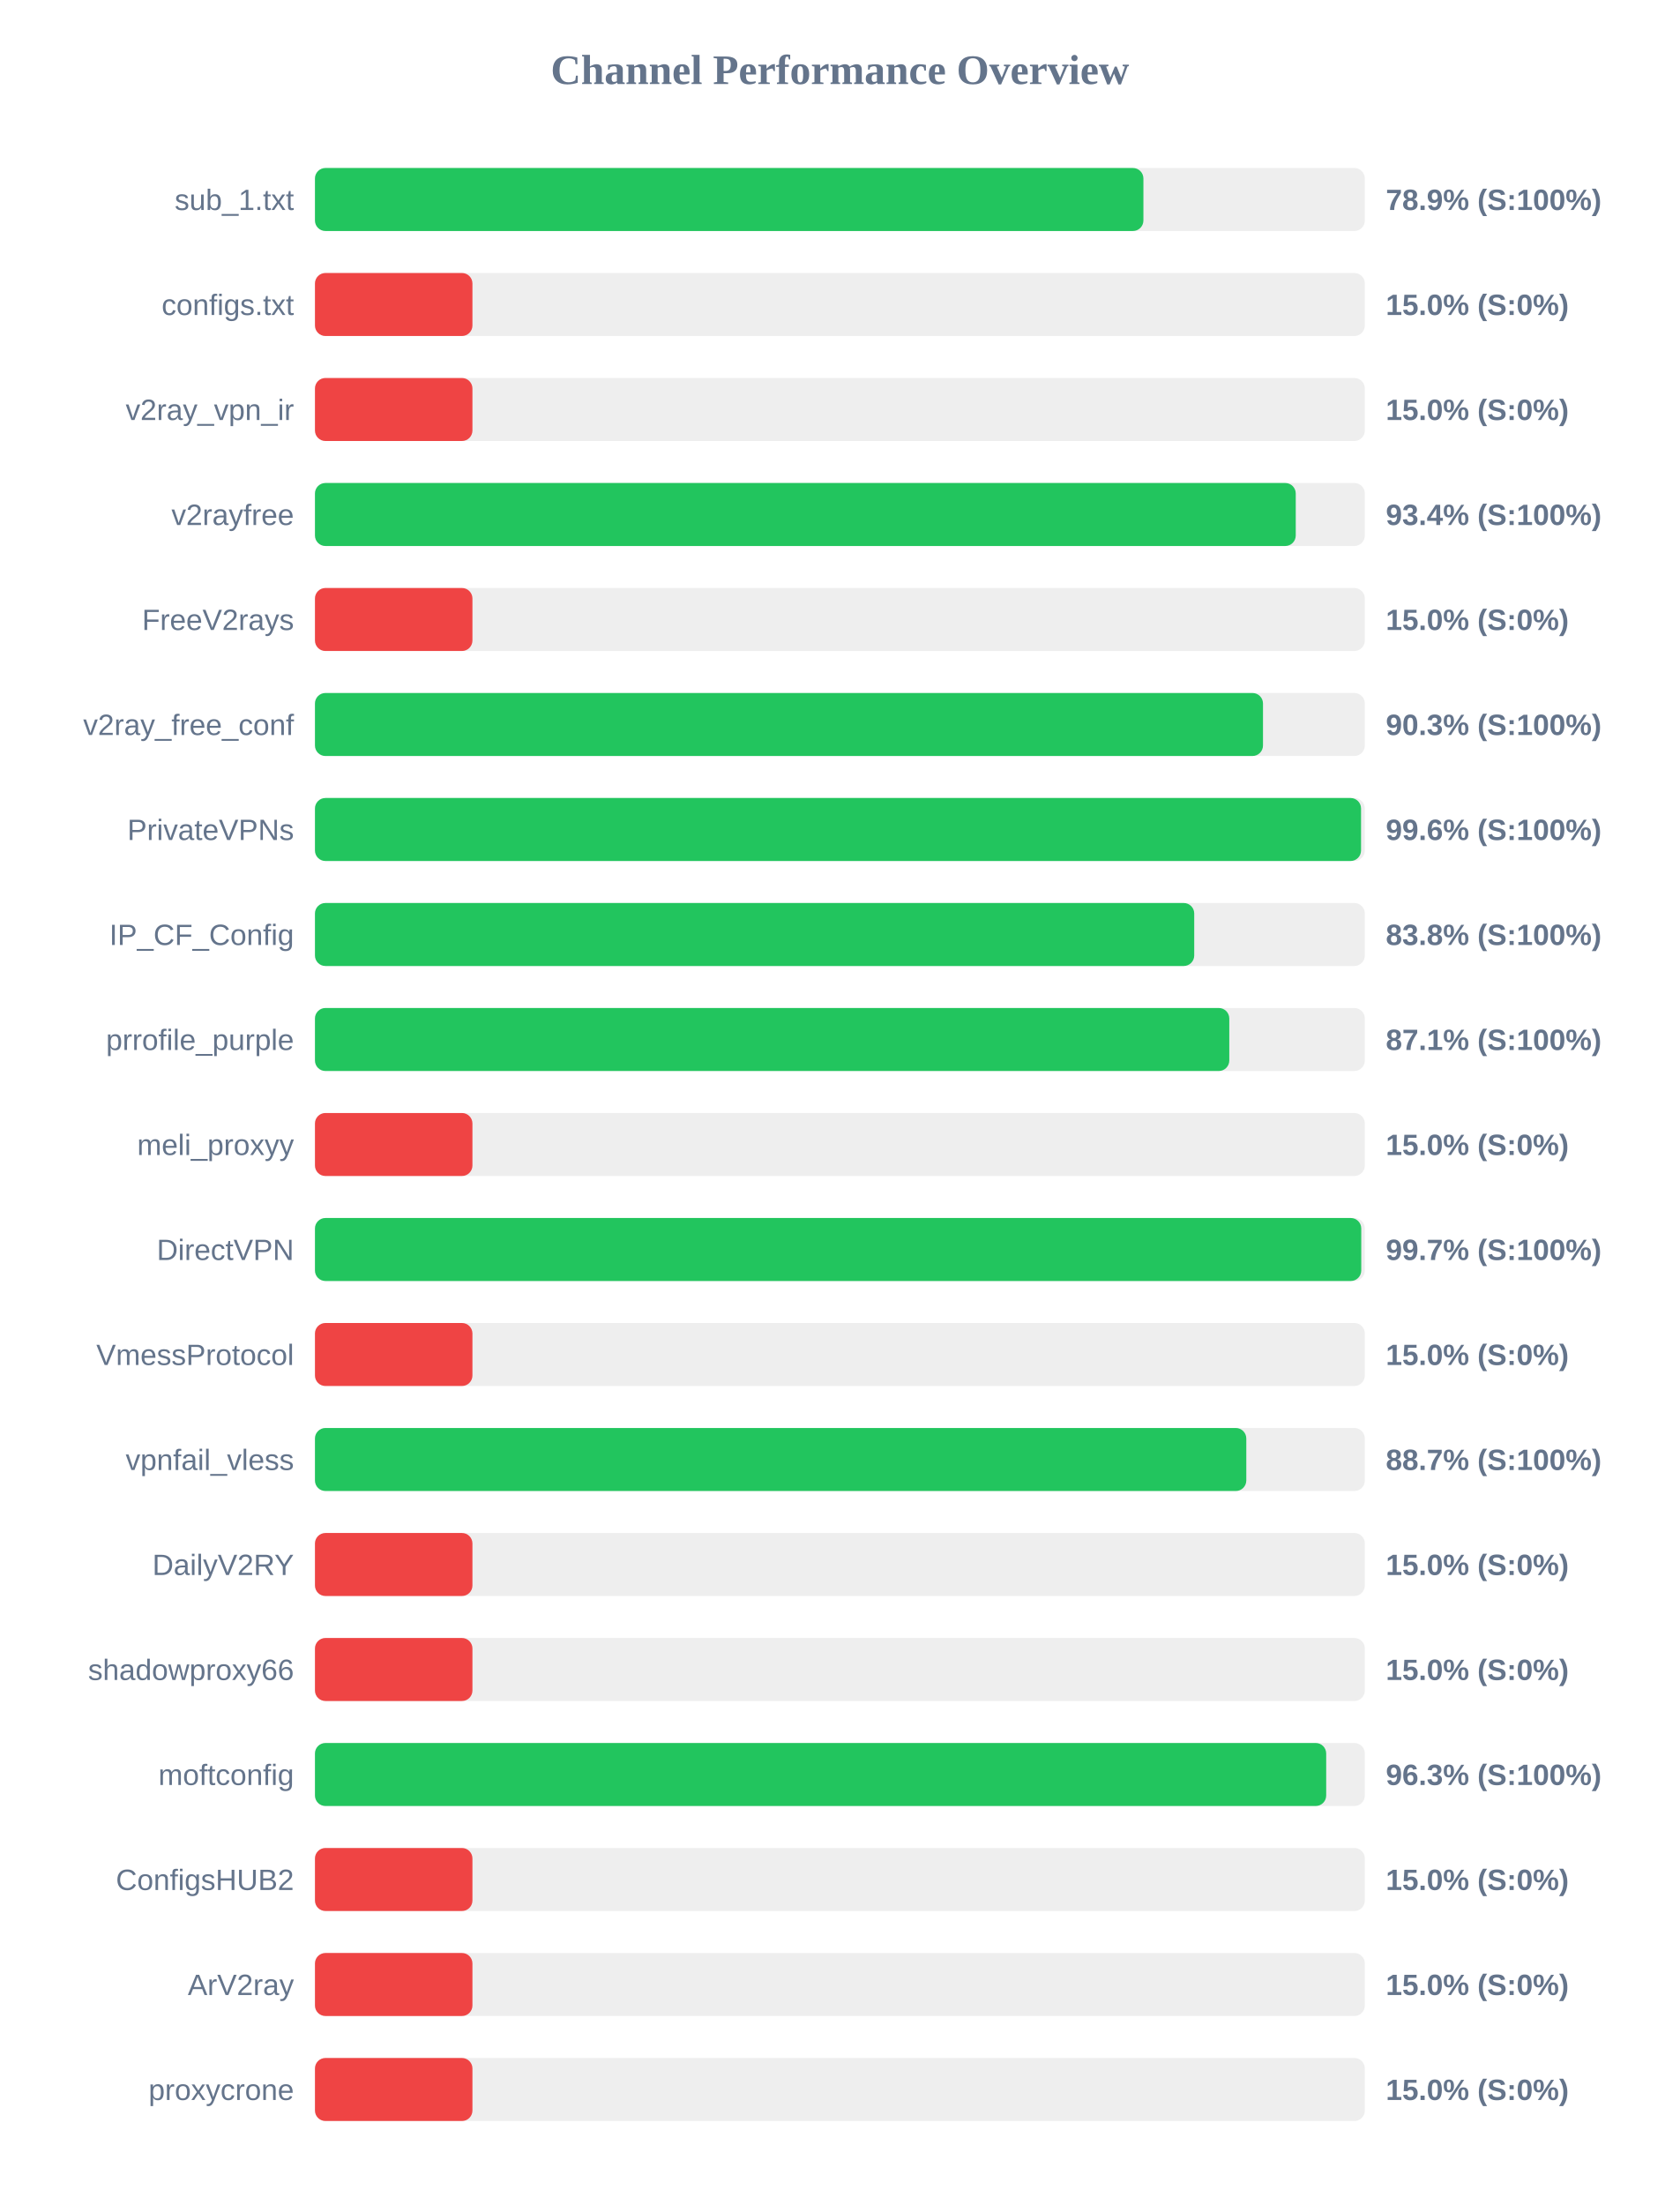
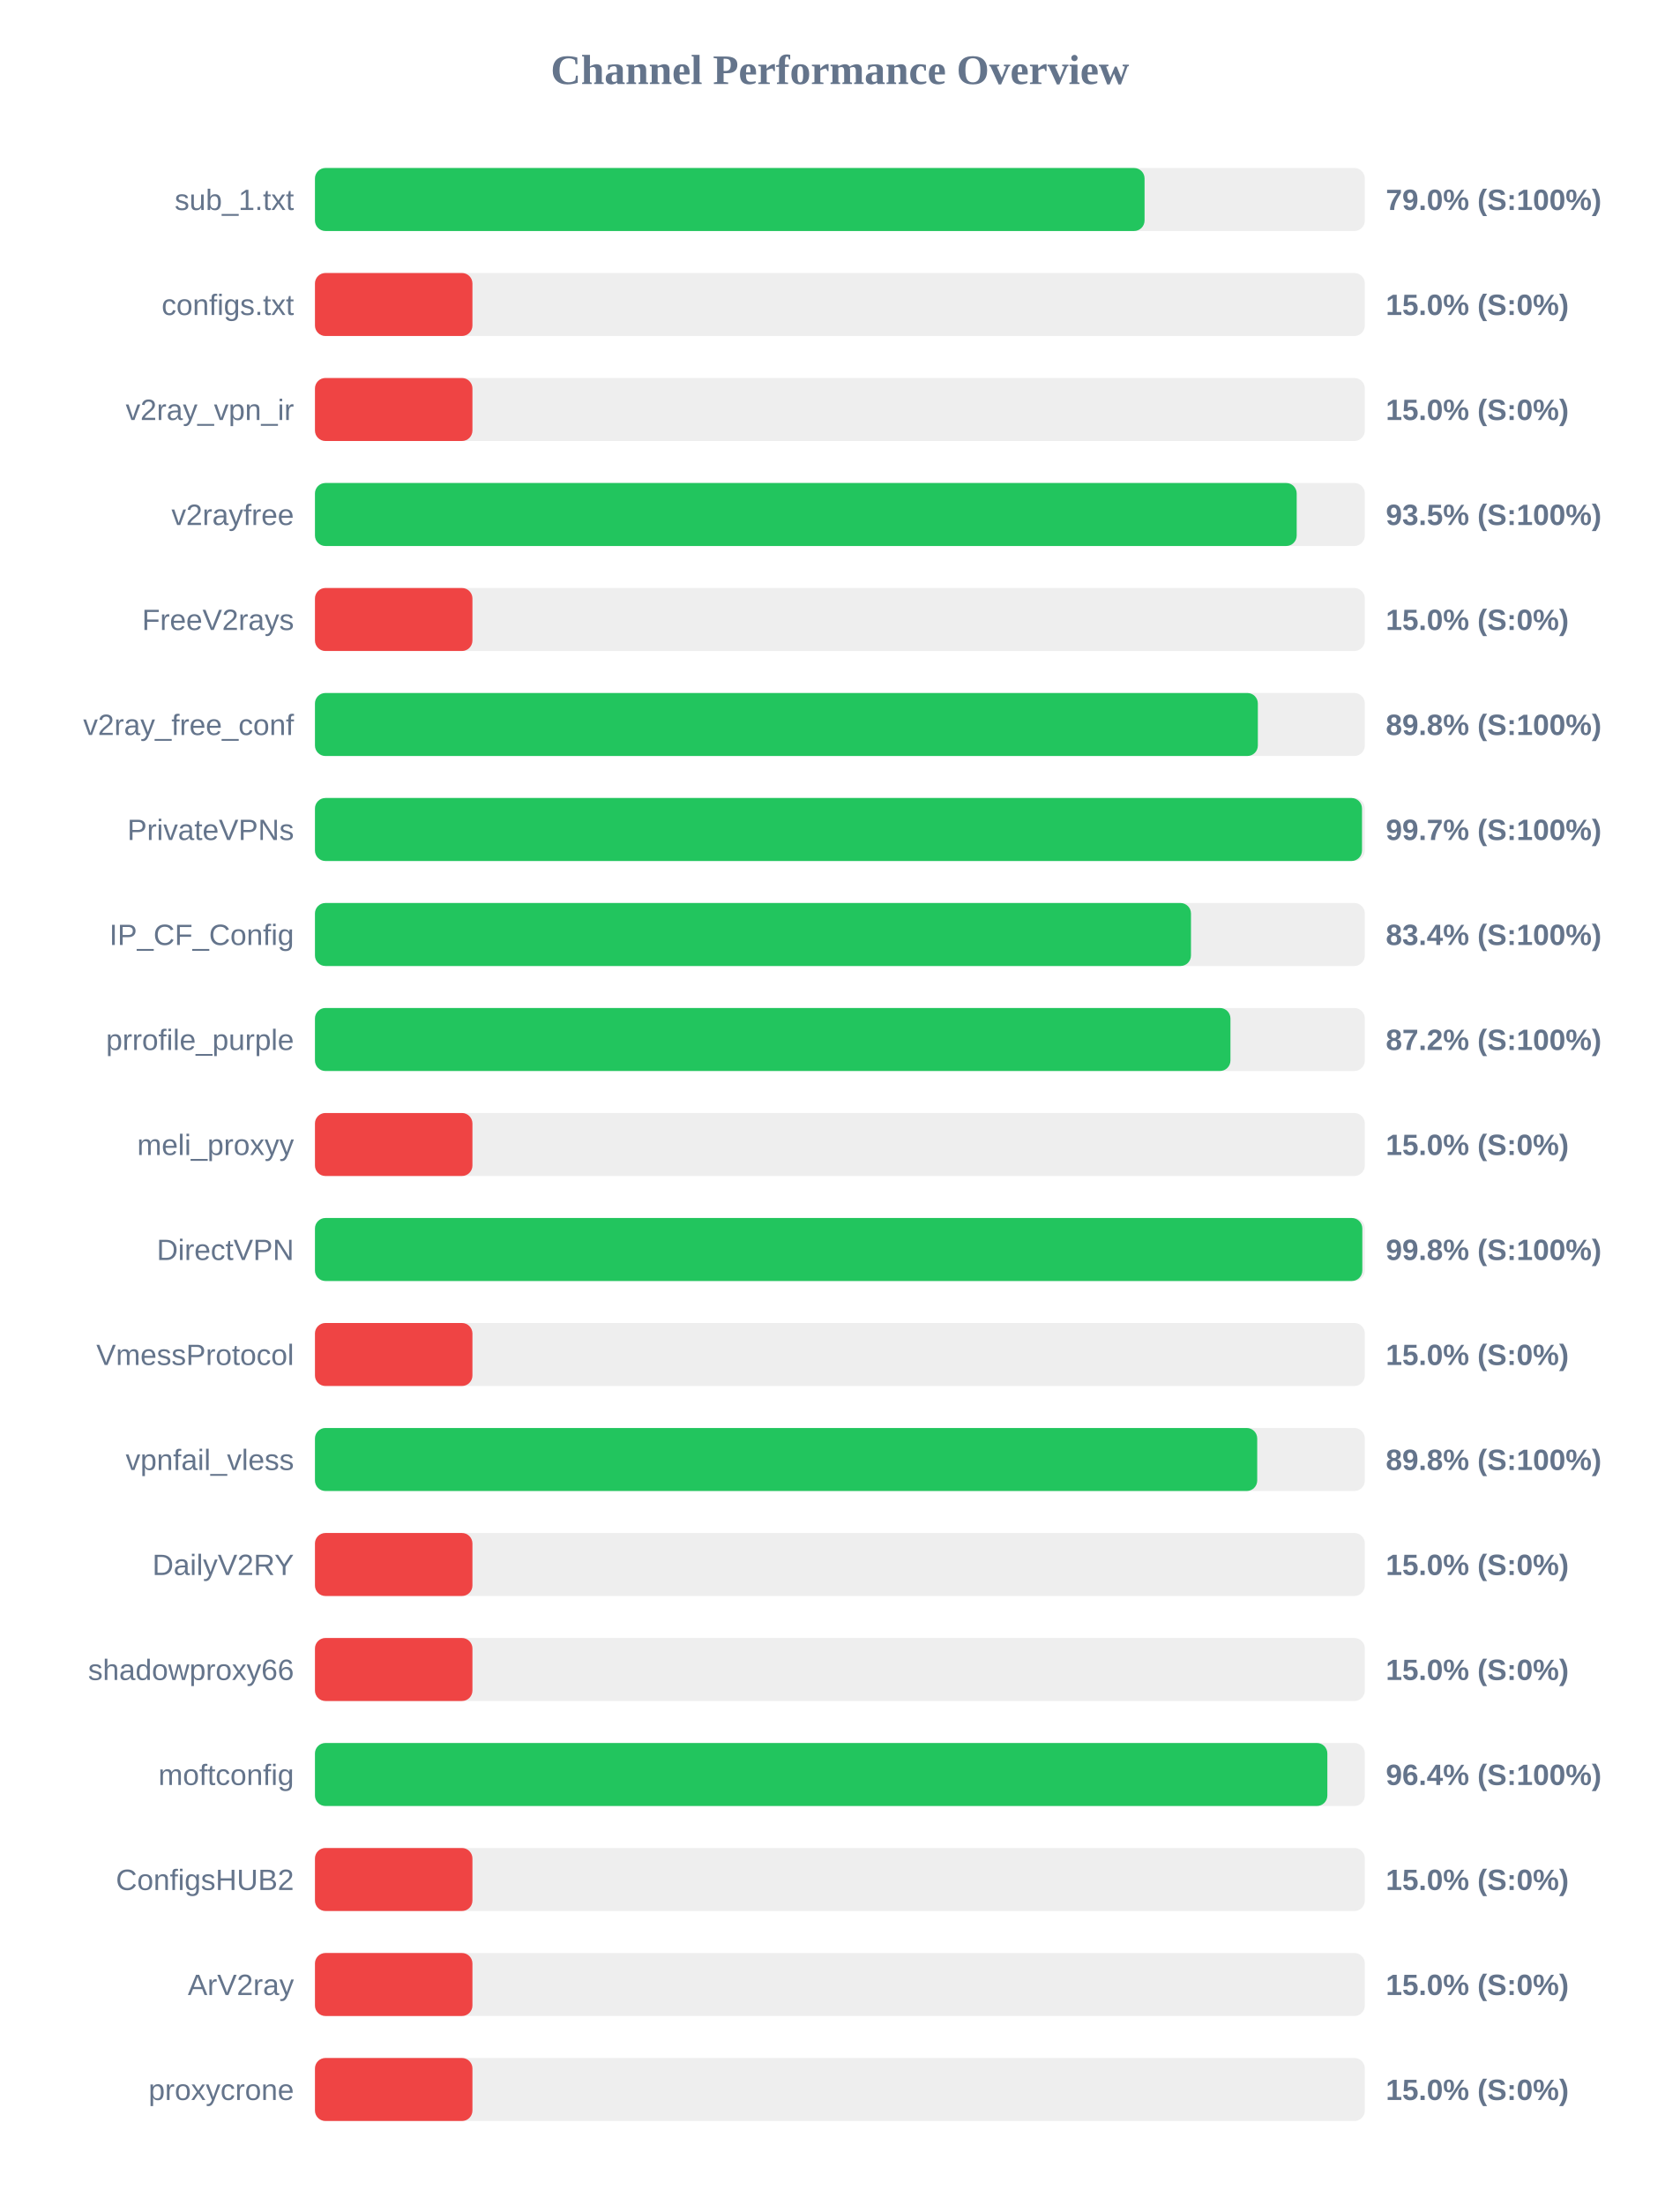
<svg xmlns="http://www.w3.org/2000/svg" width="800" height="1050" version="1.1">
  <style>
        .row { font: 14px Arial; fill: #64748b; }
        .score { font: bold 14px Arial; fill: #64748b; }
    </style>
  <text x="400" y="40" text-anchor="middle" font-size="20px" font-weight="bold" fill="#64748b">Channel Performance Overview</text>
  <rect x="150" y="80" width="500" height="30" fill="#eee" rx="5" />
-   <rect x="150" y="80" width="394.55" height="30" fill="#22c55e" rx="5" />
+   <rect x="150" y="80" width="395.1" height="30" fill="#22c55e" rx="5" />
  <text x="140" y="100" text-anchor="end" class="row">sub_1.txt</text>
-   <text x="660" y="100" text-anchor="start" class="score">78.9% (S:100%)</text>
+   <text x="660" y="100" text-anchor="start" class="score">79.0% (S:100%)</text>
  <rect x="150" y="130" width="500" height="30" fill="#eee" rx="5" />
  <rect x="150" y="130" width="75.0" height="30" fill="#ef4444" rx="5" />
  <text x="140" y="150" text-anchor="end" class="row">configs.txt</text>
  <text x="660" y="150" text-anchor="start" class="score">15.0% (S:0%)</text>
  <rect x="150" y="180" width="500" height="30" fill="#eee" rx="5" />
  <rect x="150" y="180" width="75.0" height="30" fill="#ef4444" rx="5" />
  <text x="140" y="200" text-anchor="end" class="row">v2ray_vpn_ir</text>
  <text x="660" y="200" text-anchor="start" class="score">15.0% (S:0%)</text>
  <rect x="150" y="230" width="500" height="30" fill="#eee" rx="5" />
-   <rect x="150" y="230" width="467.1" height="30" fill="#22c55e" rx="5" />
+   <rect x="150" y="230" width="467.55" height="30" fill="#22c55e" rx="5" />
  <text x="140" y="250" text-anchor="end" class="row">v2rayfree</text>
-   <text x="660" y="250" text-anchor="start" class="score">93.4% (S:100%)</text>
+   <text x="660" y="250" text-anchor="start" class="score">93.5% (S:100%)</text>
  <rect x="150" y="280" width="500" height="30" fill="#eee" rx="5" />
  <rect x="150" y="280" width="75.0" height="30" fill="#ef4444" rx="5" />
  <text x="140" y="300" text-anchor="end" class="row">FreeV2rays</text>
  <text x="660" y="300" text-anchor="start" class="score">15.0% (S:0%)</text>
  <rect x="150" y="330" width="500" height="30" fill="#eee" rx="5" />
-   <rect x="150" y="330" width="451.5" height="30" fill="#22c55e" rx="5" />
+   <rect x="150" y="330" width="449.05" height="30" fill="#22c55e" rx="5" />
  <text x="140" y="350" text-anchor="end" class="row">v2ray_free_conf</text>
-   <text x="660" y="350" text-anchor="start" class="score">90.3% (S:100%)</text>
+   <text x="660" y="350" text-anchor="start" class="score">89.8% (S:100%)</text>
  <rect x="150" y="380" width="500" height="30" fill="#eee" rx="5" />
-   <rect x="150" y="380" width="498.2" height="30" fill="#22c55e" rx="5" />
+   <rect x="150" y="380" width="498.65" height="30" fill="#22c55e" rx="5" />
  <text x="140" y="400" text-anchor="end" class="row">PrivateVPNs</text>
-   <text x="660" y="400" text-anchor="start" class="score">99.6% (S:100%)</text>
+   <text x="660" y="400" text-anchor="start" class="score">99.7% (S:100%)</text>
  <rect x="150" y="430" width="500" height="30" fill="#eee" rx="5" />
-   <rect x="150" y="430" width="418.75" height="30" fill="#22c55e" rx="5" />
+   <rect x="150" y="430" width="417.2" height="30" fill="#22c55e" rx="5" />
  <text x="140" y="450" text-anchor="end" class="row">IP_CF_Config</text>
-   <text x="660" y="450" text-anchor="start" class="score">83.8% (S:100%)</text>
+   <text x="660" y="450" text-anchor="start" class="score">83.4% (S:100%)</text>
  <rect x="150" y="480" width="500" height="30" fill="#eee" rx="5" />
-   <rect x="150" y="480" width="435.45" height="30" fill="#22c55e" rx="5" />
+   <rect x="150" y="480" width="436.0" height="30" fill="#22c55e" rx="5" />
  <text x="140" y="500" text-anchor="end" class="row">prrofile_purple</text>
-   <text x="660" y="500" text-anchor="start" class="score">87.1% (S:100%)</text>
+   <text x="660" y="500" text-anchor="start" class="score">87.2% (S:100%)</text>
  <rect x="150" y="530" width="500" height="30" fill="#eee" rx="5" />
  <rect x="150" y="530" width="75.0" height="30" fill="#ef4444" rx="5" />
  <text x="140" y="550" text-anchor="end" class="row">meli_proxyy</text>
  <text x="660" y="550" text-anchor="start" class="score">15.0% (S:0%)</text>
  <rect x="150" y="580" width="500" height="30" fill="#eee" rx="5" />
-   <rect x="150" y="580" width="498.3" height="30" fill="#22c55e" rx="5" />
+   <rect x="150" y="580" width="498.8" height="30" fill="#22c55e" rx="5" />
  <text x="140" y="600" text-anchor="end" class="row">DirectVPN</text>
-   <text x="660" y="600" text-anchor="start" class="score">99.7% (S:100%)</text>
+   <text x="660" y="600" text-anchor="start" class="score">99.8% (S:100%)</text>
  <rect x="150" y="630" width="500" height="30" fill="#eee" rx="5" />
  <rect x="150" y="630" width="75.0" height="30" fill="#ef4444" rx="5" />
  <text x="140" y="650" text-anchor="end" class="row">VmessProtocol</text>
  <text x="660" y="650" text-anchor="start" class="score">15.0% (S:0%)</text>
  <rect x="150" y="680" width="500" height="30" fill="#eee" rx="5" />
-   <rect x="150" y="680" width="443.55" height="30" fill="#22c55e" rx="5" />
+   <rect x="150" y="680" width="448.75" height="30" fill="#22c55e" rx="5" />
  <text x="140" y="700" text-anchor="end" class="row">vpnfail_vless</text>
-   <text x="660" y="700" text-anchor="start" class="score">88.7% (S:100%)</text>
+   <text x="660" y="700" text-anchor="start" class="score">89.8% (S:100%)</text>
  <rect x="150" y="730" width="500" height="30" fill="#eee" rx="5" />
  <rect x="150" y="730" width="75.0" height="30" fill="#ef4444" rx="5" />
  <text x="140" y="750" text-anchor="end" class="row">DailyV2RY</text>
  <text x="660" y="750" text-anchor="start" class="score">15.0% (S:0%)</text>
  <rect x="150" y="780" width="500" height="30" fill="#eee" rx="5" />
  <rect x="150" y="780" width="75.0" height="30" fill="#ef4444" rx="5" />
  <text x="140" y="800" text-anchor="end" class="row">shadowproxy66</text>
  <text x="660" y="800" text-anchor="start" class="score">15.0% (S:0%)</text>
  <rect x="150" y="830" width="500" height="30" fill="#eee" rx="5" />
-   <rect x="150" y="830" width="481.6" height="30" fill="#22c55e" rx="5" />
+   <rect x="150" y="830" width="482.15" height="30" fill="#22c55e" rx="5" />
  <text x="140" y="850" text-anchor="end" class="row">moftconfig</text>
-   <text x="660" y="850" text-anchor="start" class="score">96.3% (S:100%)</text>
+   <text x="660" y="850" text-anchor="start" class="score">96.4% (S:100%)</text>
  <rect x="150" y="880" width="500" height="30" fill="#eee" rx="5" />
  <rect x="150" y="880" width="75.0" height="30" fill="#ef4444" rx="5" />
  <text x="140" y="900" text-anchor="end" class="row">ConfigsHUB2</text>
  <text x="660" y="900" text-anchor="start" class="score">15.0% (S:0%)</text>
  <rect x="150" y="930" width="500" height="30" fill="#eee" rx="5" />
  <rect x="150" y="930" width="75.0" height="30" fill="#ef4444" rx="5" />
  <text x="140" y="950" text-anchor="end" class="row">ArV2ray</text>
  <text x="660" y="950" text-anchor="start" class="score">15.0% (S:0%)</text>
  <rect x="150" y="980" width="500" height="30" fill="#eee" rx="5" />
  <rect x="150" y="980" width="75.0" height="30" fill="#ef4444" rx="5" />
  <text x="140" y="1000" text-anchor="end" class="row">proxycrone</text>
  <text x="660" y="1000" text-anchor="start" class="score">15.0% (S:0%)</text>
</svg>
